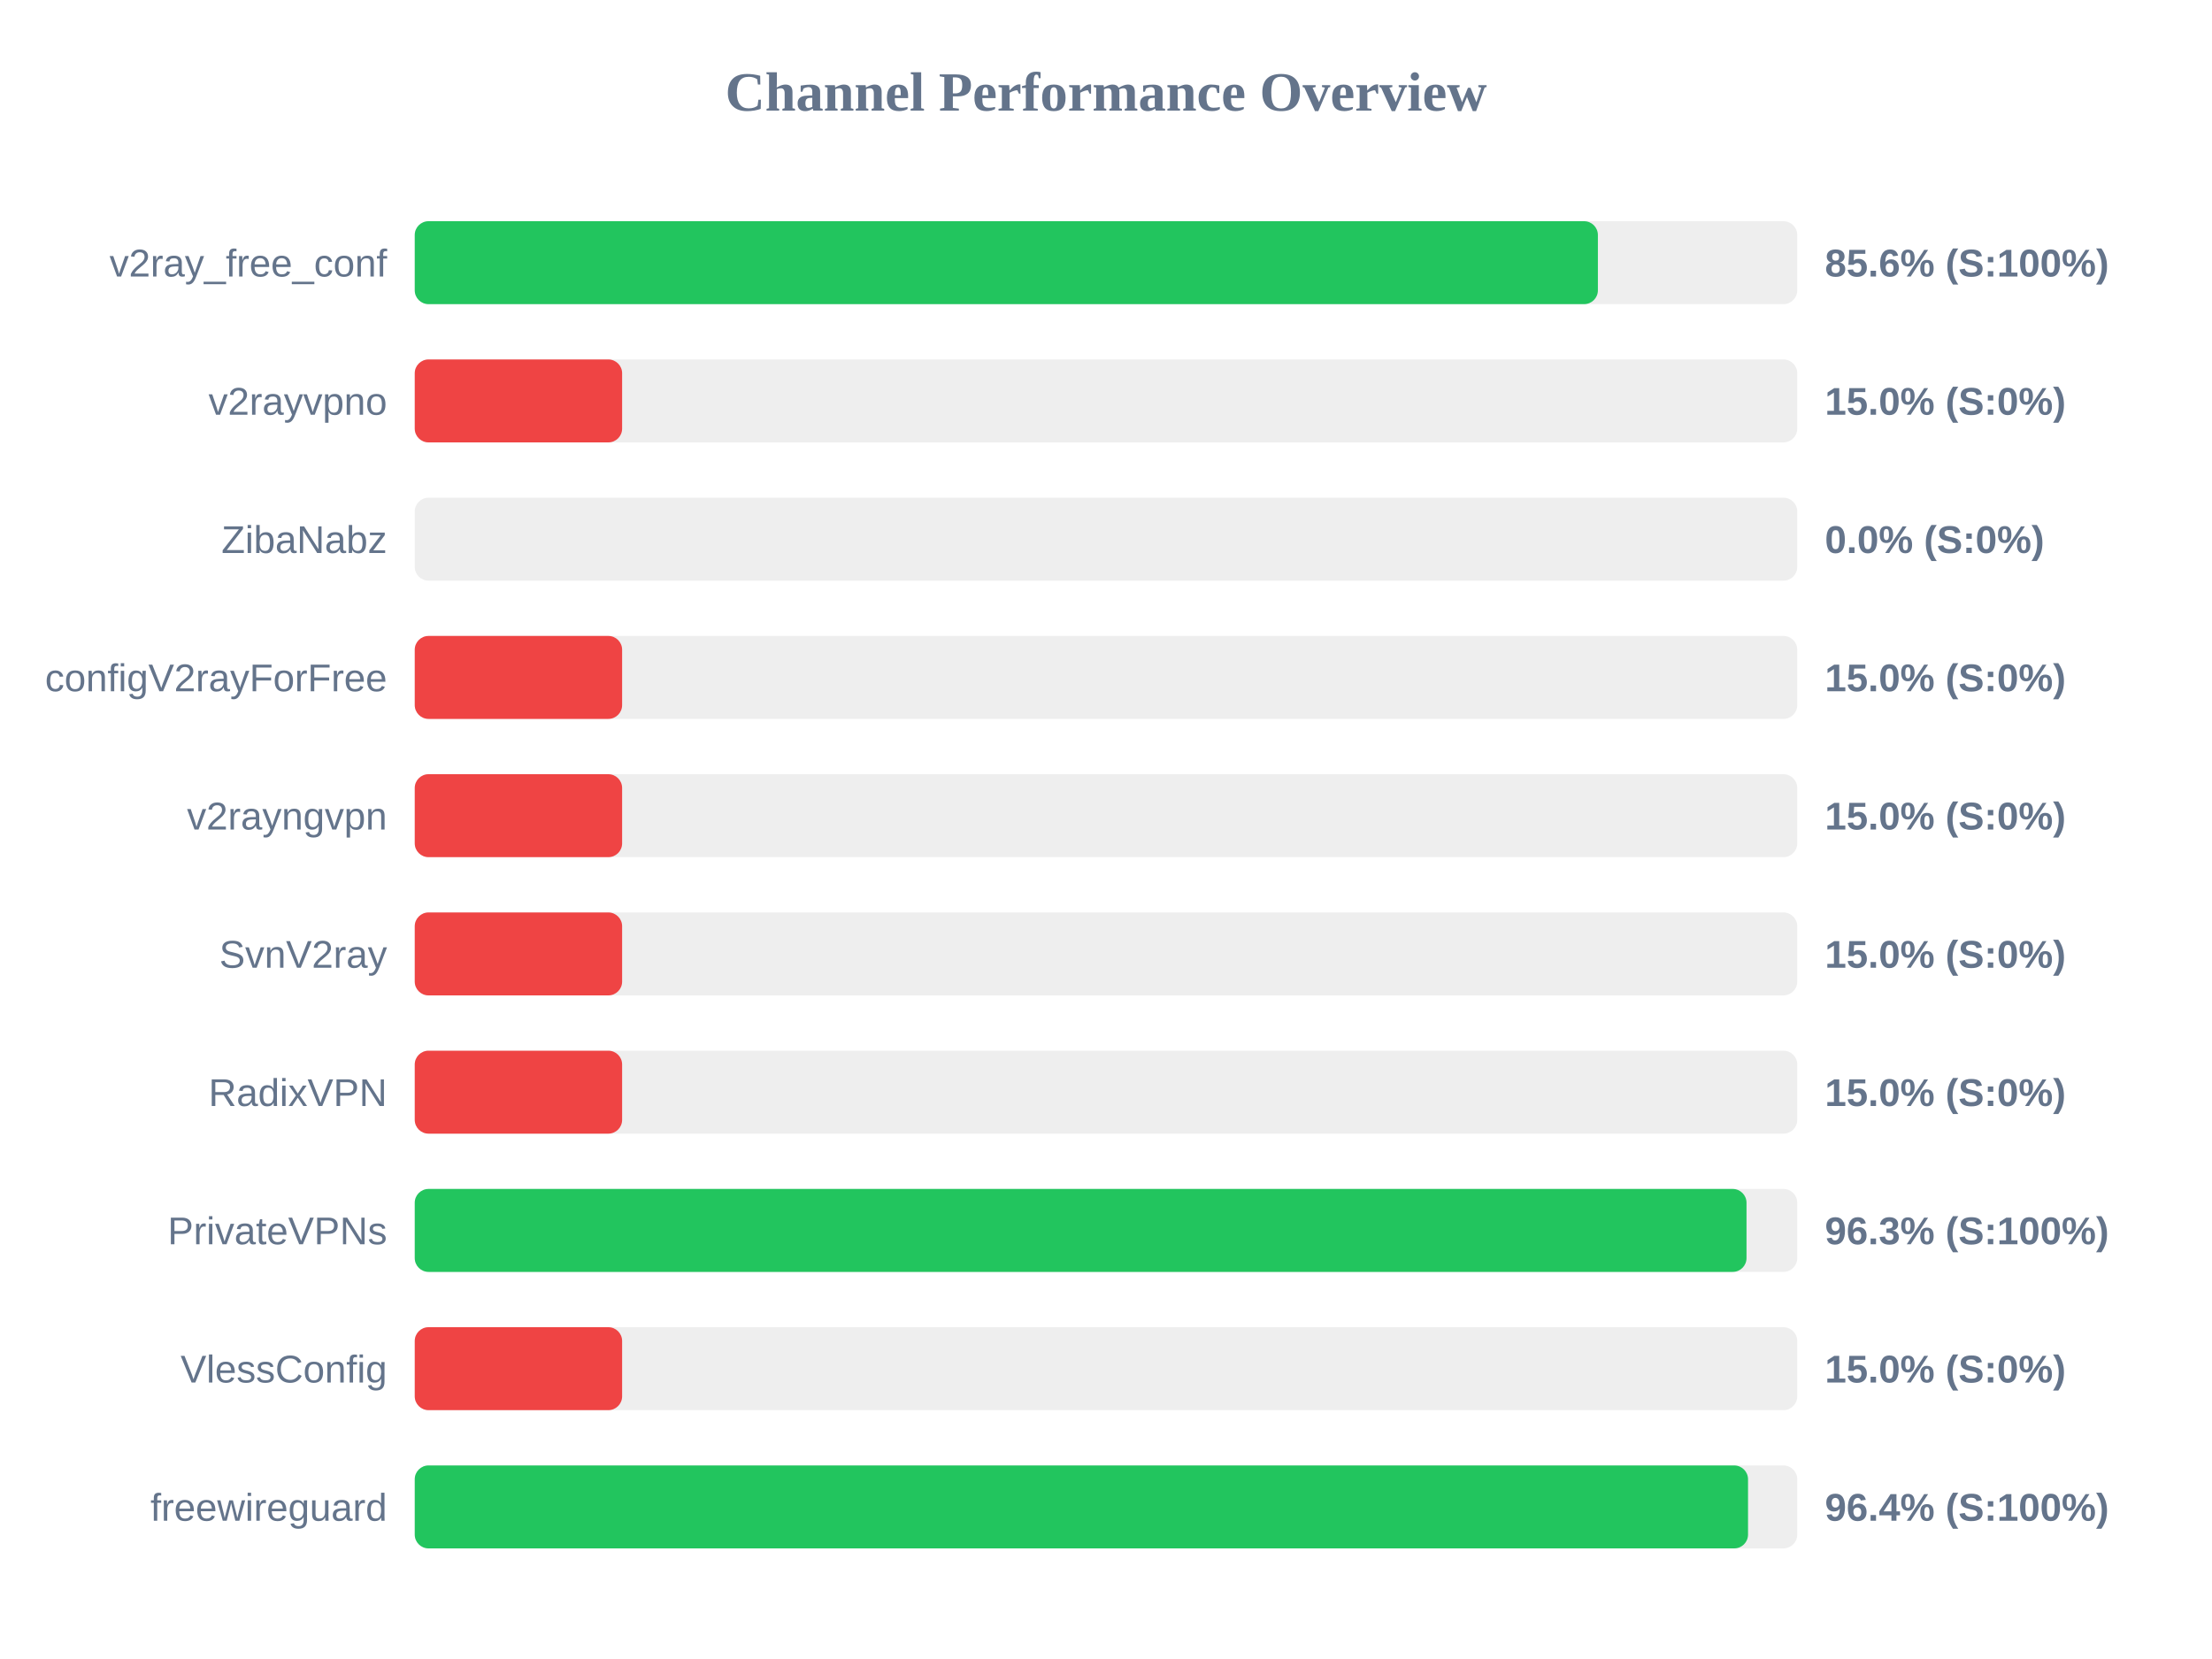
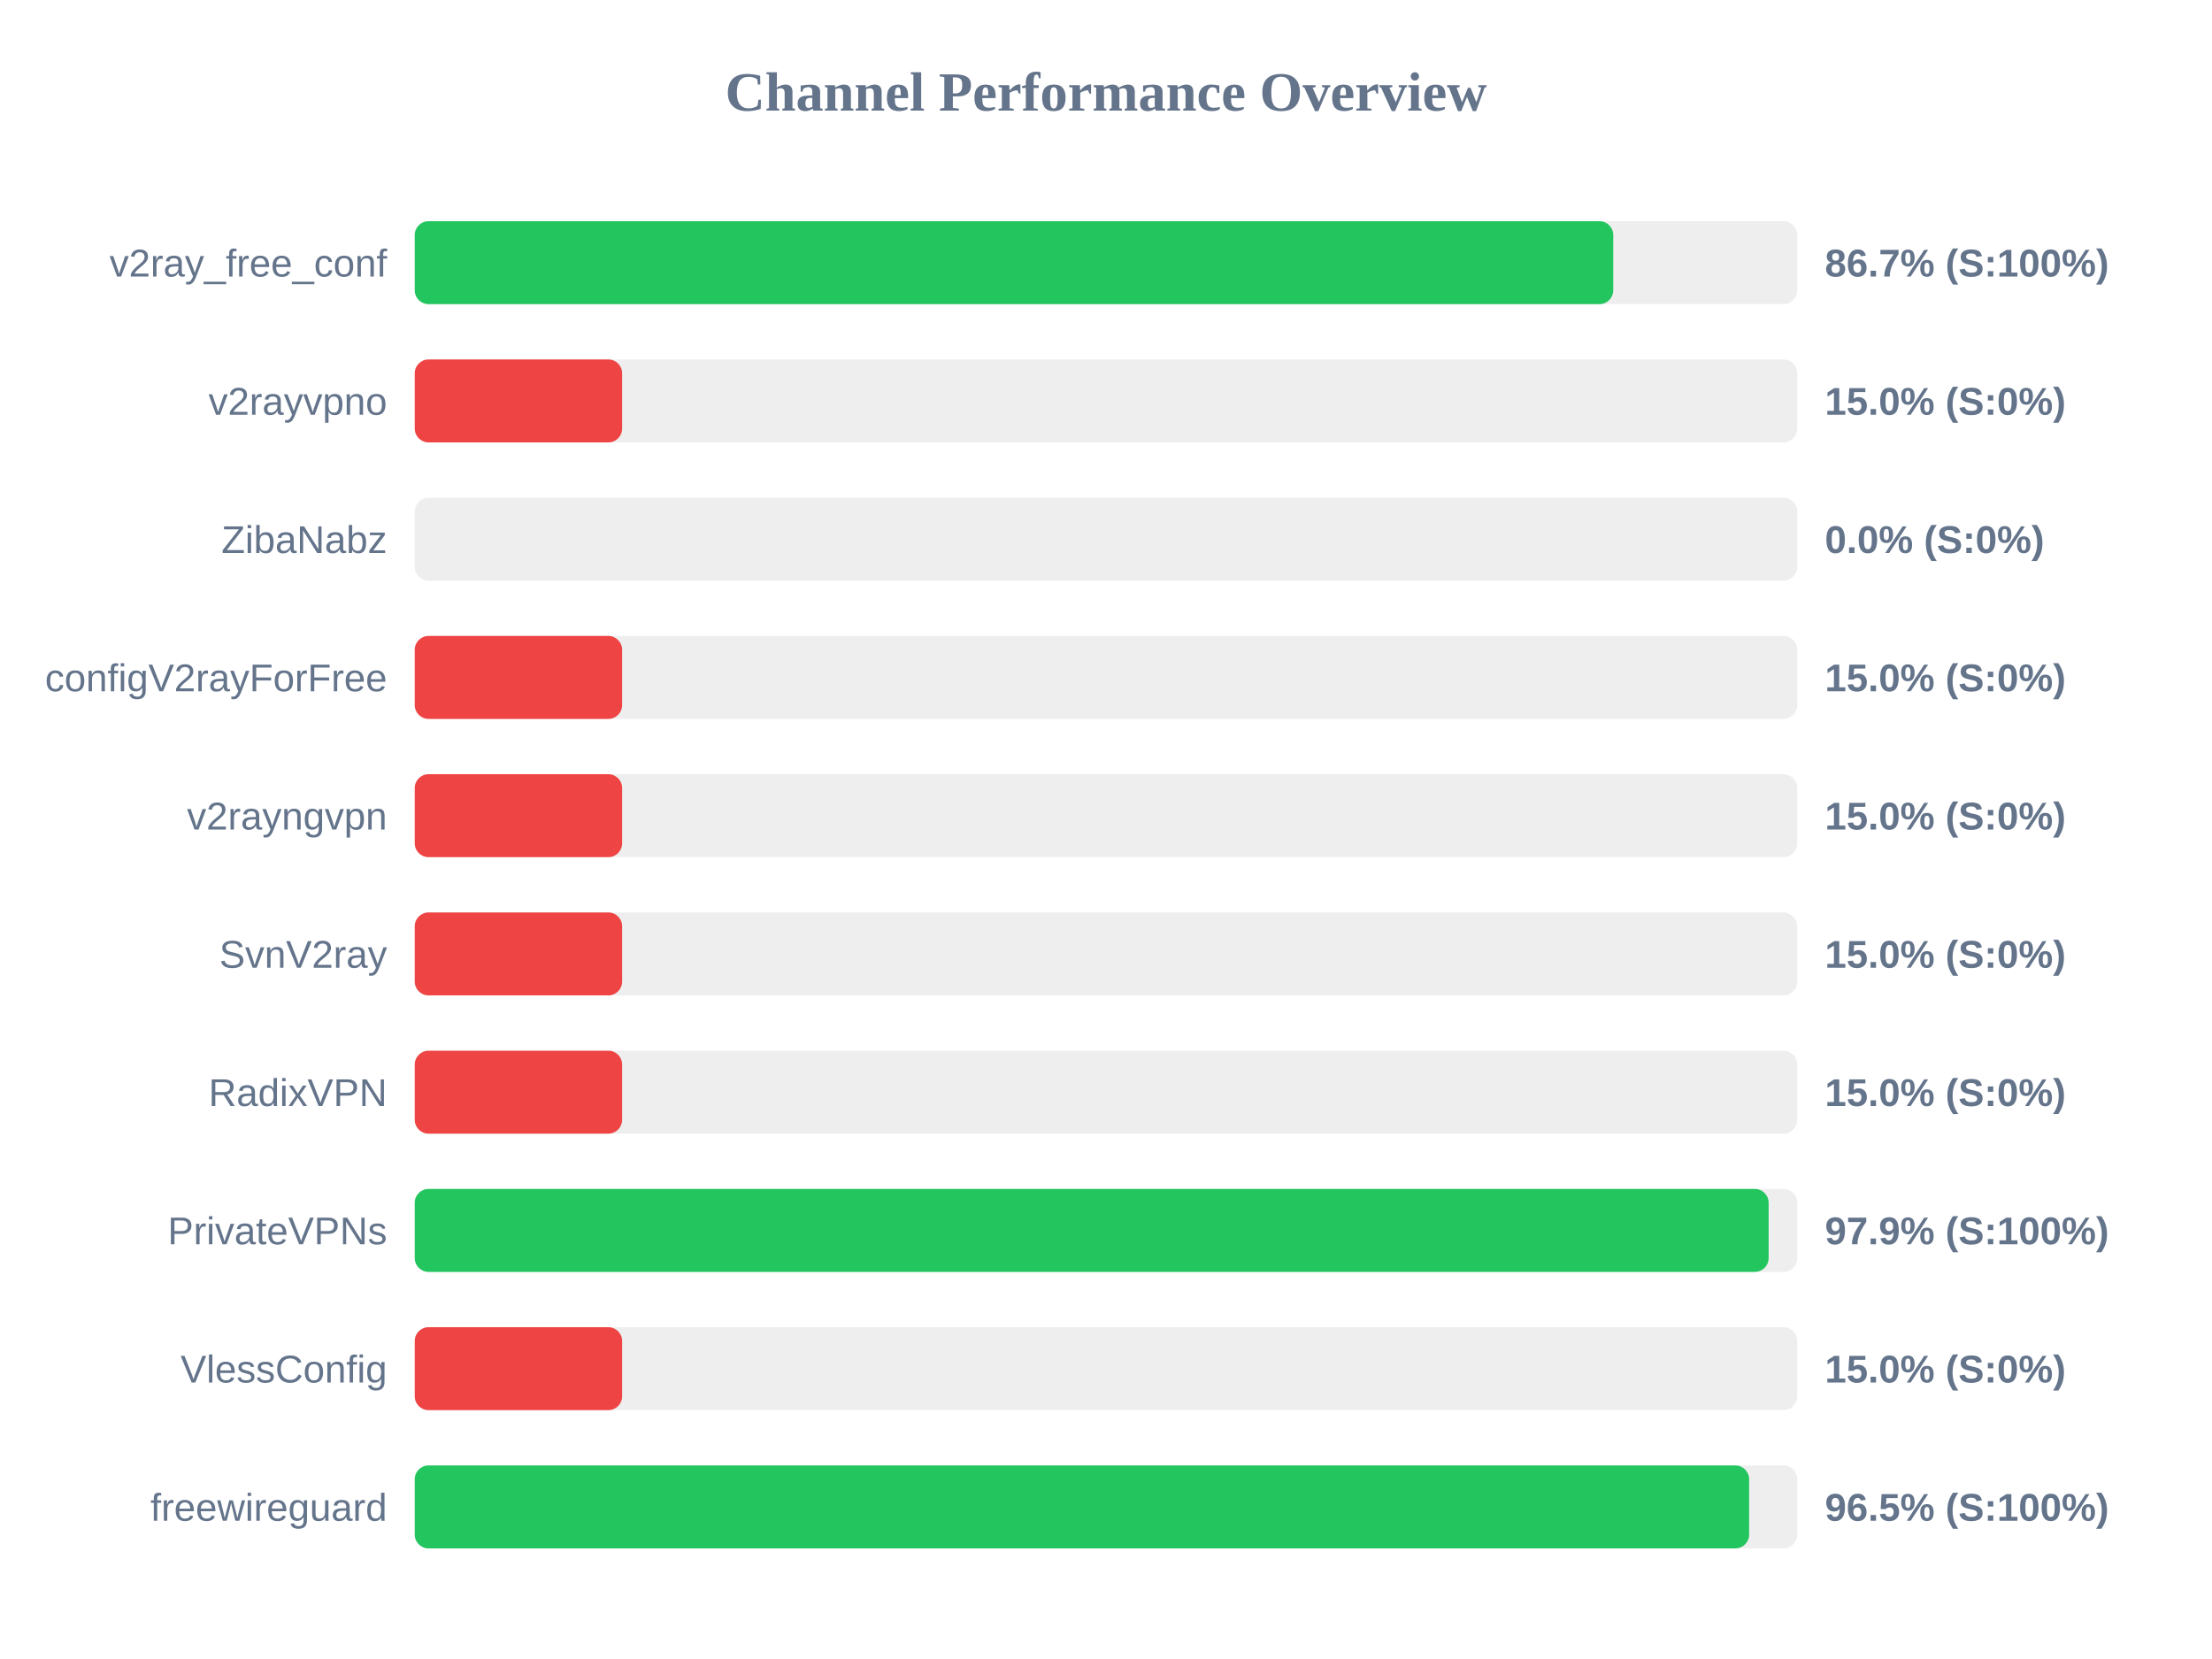
<svg xmlns="http://www.w3.org/2000/svg" width="800" height="600" version="1.1">
  <style>
        .row { font: 14px Arial; fill: #64748b; }
        .score { font: bold 14px Arial; fill: #64748b; }
    </style>
  <text x="400" y="40" text-anchor="middle" font-size="20px" font-weight="bold" fill="#64748b">Channel Performance Overview</text>
  <rect x="150" y="80" width="500" height="30" fill="#eee" rx="5" />
-   <rect x="150" y="80" width="427.9" height="30" fill="#22c55e" rx="5" />
+   <rect x="150" y="80" width="433.45" height="30" fill="#22c55e" rx="5" />
  <text x="140" y="100" text-anchor="end" class="row">v2ray_free_conf</text>
-   <text x="660" y="100" text-anchor="start" class="score">85.6% (S:100%)</text>
+   <text x="660" y="100" text-anchor="start" class="score">86.7% (S:100%)</text>
  <rect x="150" y="130" width="500" height="30" fill="#eee" rx="5" />
  <rect x="150" y="130" width="75.0" height="30" fill="#ef4444" rx="5" />
  <text x="140" y="150" text-anchor="end" class="row">v2rayvpno</text>
  <text x="660" y="150" text-anchor="start" class="score">15.0% (S:0%)</text>
  <rect x="150" y="180" width="500" height="30" fill="#eee" rx="5" />
  <rect x="150" y="180" width="0.0" height="30" fill="#ef4444" rx="5" />
  <text x="140" y="200" text-anchor="end" class="row">ZibaNabz</text>
  <text x="660" y="200" text-anchor="start" class="score">0.0% (S:0%)</text>
  <rect x="150" y="230" width="500" height="30" fill="#eee" rx="5" />
  <rect x="150" y="230" width="75.0" height="30" fill="#ef4444" rx="5" />
  <text x="140" y="250" text-anchor="end" class="row">configV2rayForFree</text>
  <text x="660" y="250" text-anchor="start" class="score">15.0% (S:0%)</text>
  <rect x="150" y="280" width="500" height="30" fill="#eee" rx="5" />
  <rect x="150" y="280" width="75.0" height="30" fill="#ef4444" rx="5" />
  <text x="140" y="300" text-anchor="end" class="row">v2rayngvpn</text>
  <text x="660" y="300" text-anchor="start" class="score">15.0% (S:0%)</text>
  <rect x="150" y="330" width="500" height="30" fill="#eee" rx="5" />
  <rect x="150" y="330" width="75.0" height="30" fill="#ef4444" rx="5" />
  <text x="140" y="350" text-anchor="end" class="row">SvnV2ray</text>
  <text x="660" y="350" text-anchor="start" class="score">15.0% (S:0%)</text>
  <rect x="150" y="380" width="500" height="30" fill="#eee" rx="5" />
  <rect x="150" y="380" width="75.0" height="30" fill="#ef4444" rx="5" />
  <text x="140" y="400" text-anchor="end" class="row">RadixVPN</text>
  <text x="660" y="400" text-anchor="start" class="score">15.0% (S:0%)</text>
  <rect x="150" y="430" width="500" height="30" fill="#eee" rx="5" />
-   <rect x="150" y="430" width="481.65" height="30" fill="#22c55e" rx="5" />
+   <rect x="150" y="430" width="489.65" height="30" fill="#22c55e" rx="5" />
  <text x="140" y="450" text-anchor="end" class="row">PrivateVPNs</text>
-   <text x="660" y="450" text-anchor="start" class="score">96.3% (S:100%)</text>
+   <text x="660" y="450" text-anchor="start" class="score">97.9% (S:100%)</text>
  <rect x="150" y="480" width="500" height="30" fill="#eee" rx="5" />
  <rect x="150" y="480" width="75.0" height="30" fill="#ef4444" rx="5" />
  <text x="140" y="500" text-anchor="end" class="row">VlessConfig</text>
  <text x="660" y="500" text-anchor="start" class="score">15.0% (S:0%)</text>
  <rect x="150" y="530" width="500" height="30" fill="#eee" rx="5" />
-   <rect x="150" y="530" width="482.2" height="30" fill="#22c55e" rx="5" />
+   <rect x="150" y="530" width="482.6" height="30" fill="#22c55e" rx="5" />
  <text x="140" y="550" text-anchor="end" class="row">freewireguard</text>
-   <text x="660" y="550" text-anchor="start" class="score">96.4% (S:100%)</text>
+   <text x="660" y="550" text-anchor="start" class="score">96.5% (S:100%)</text>
</svg>
